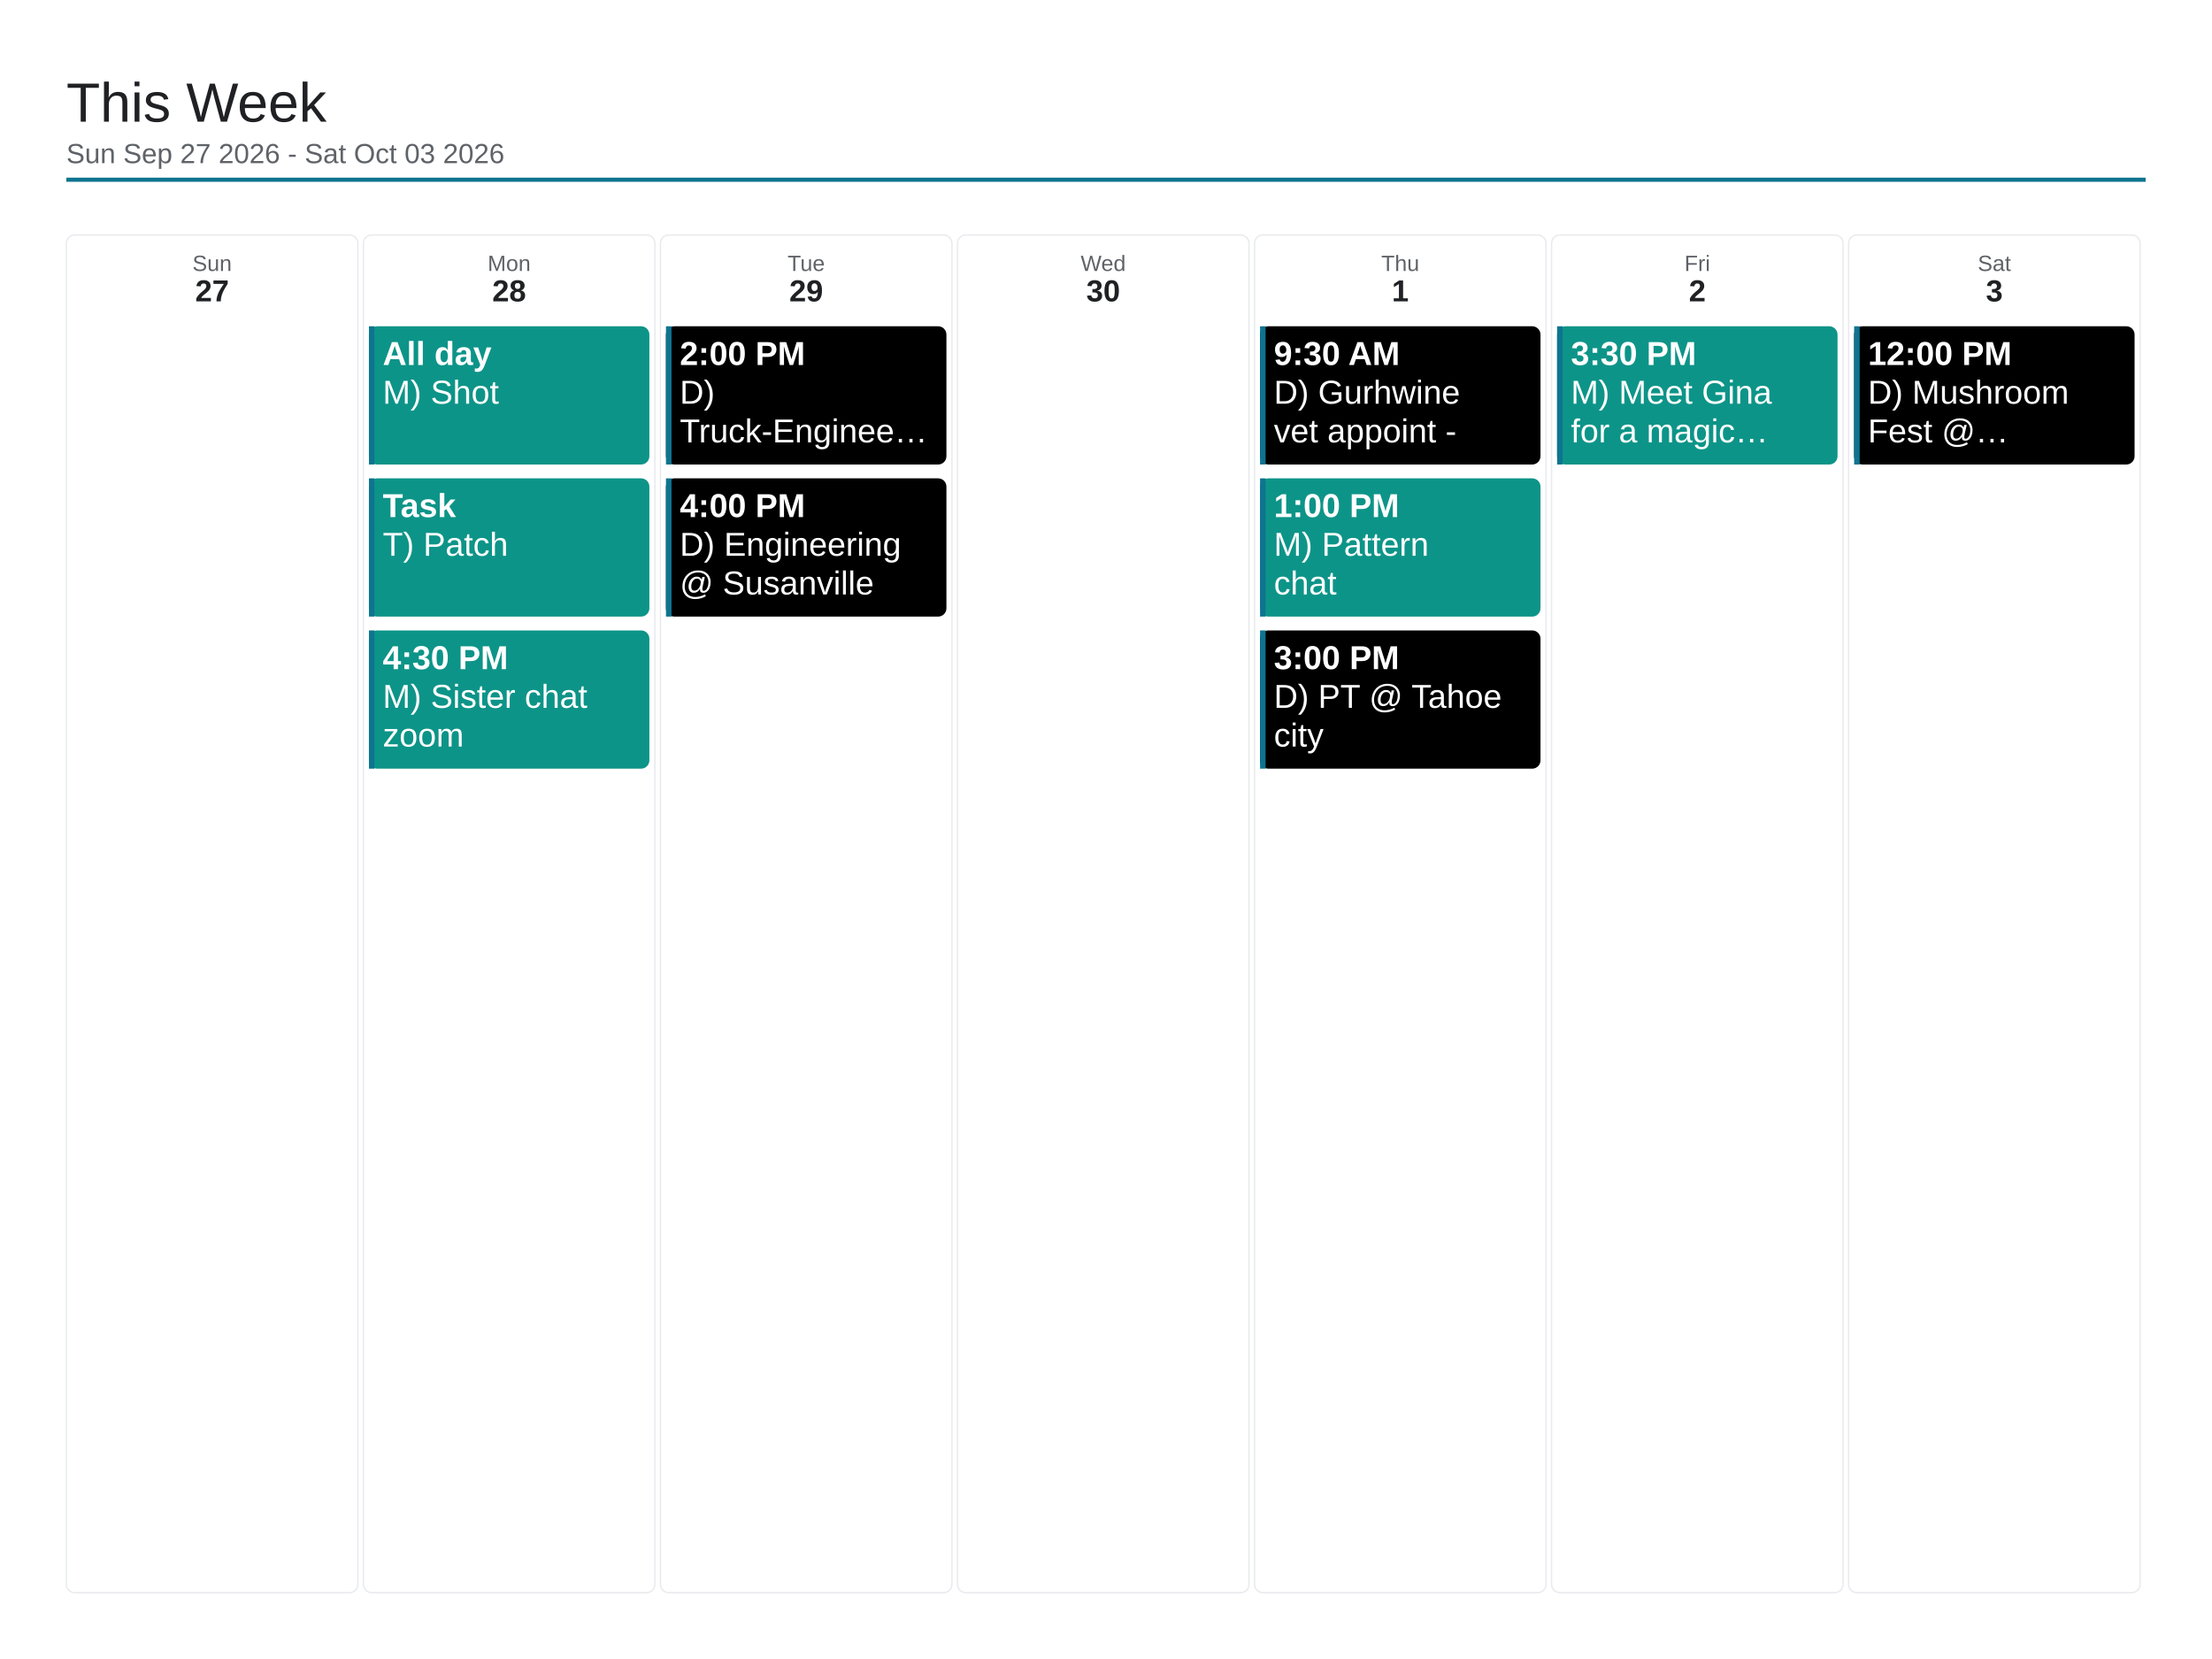
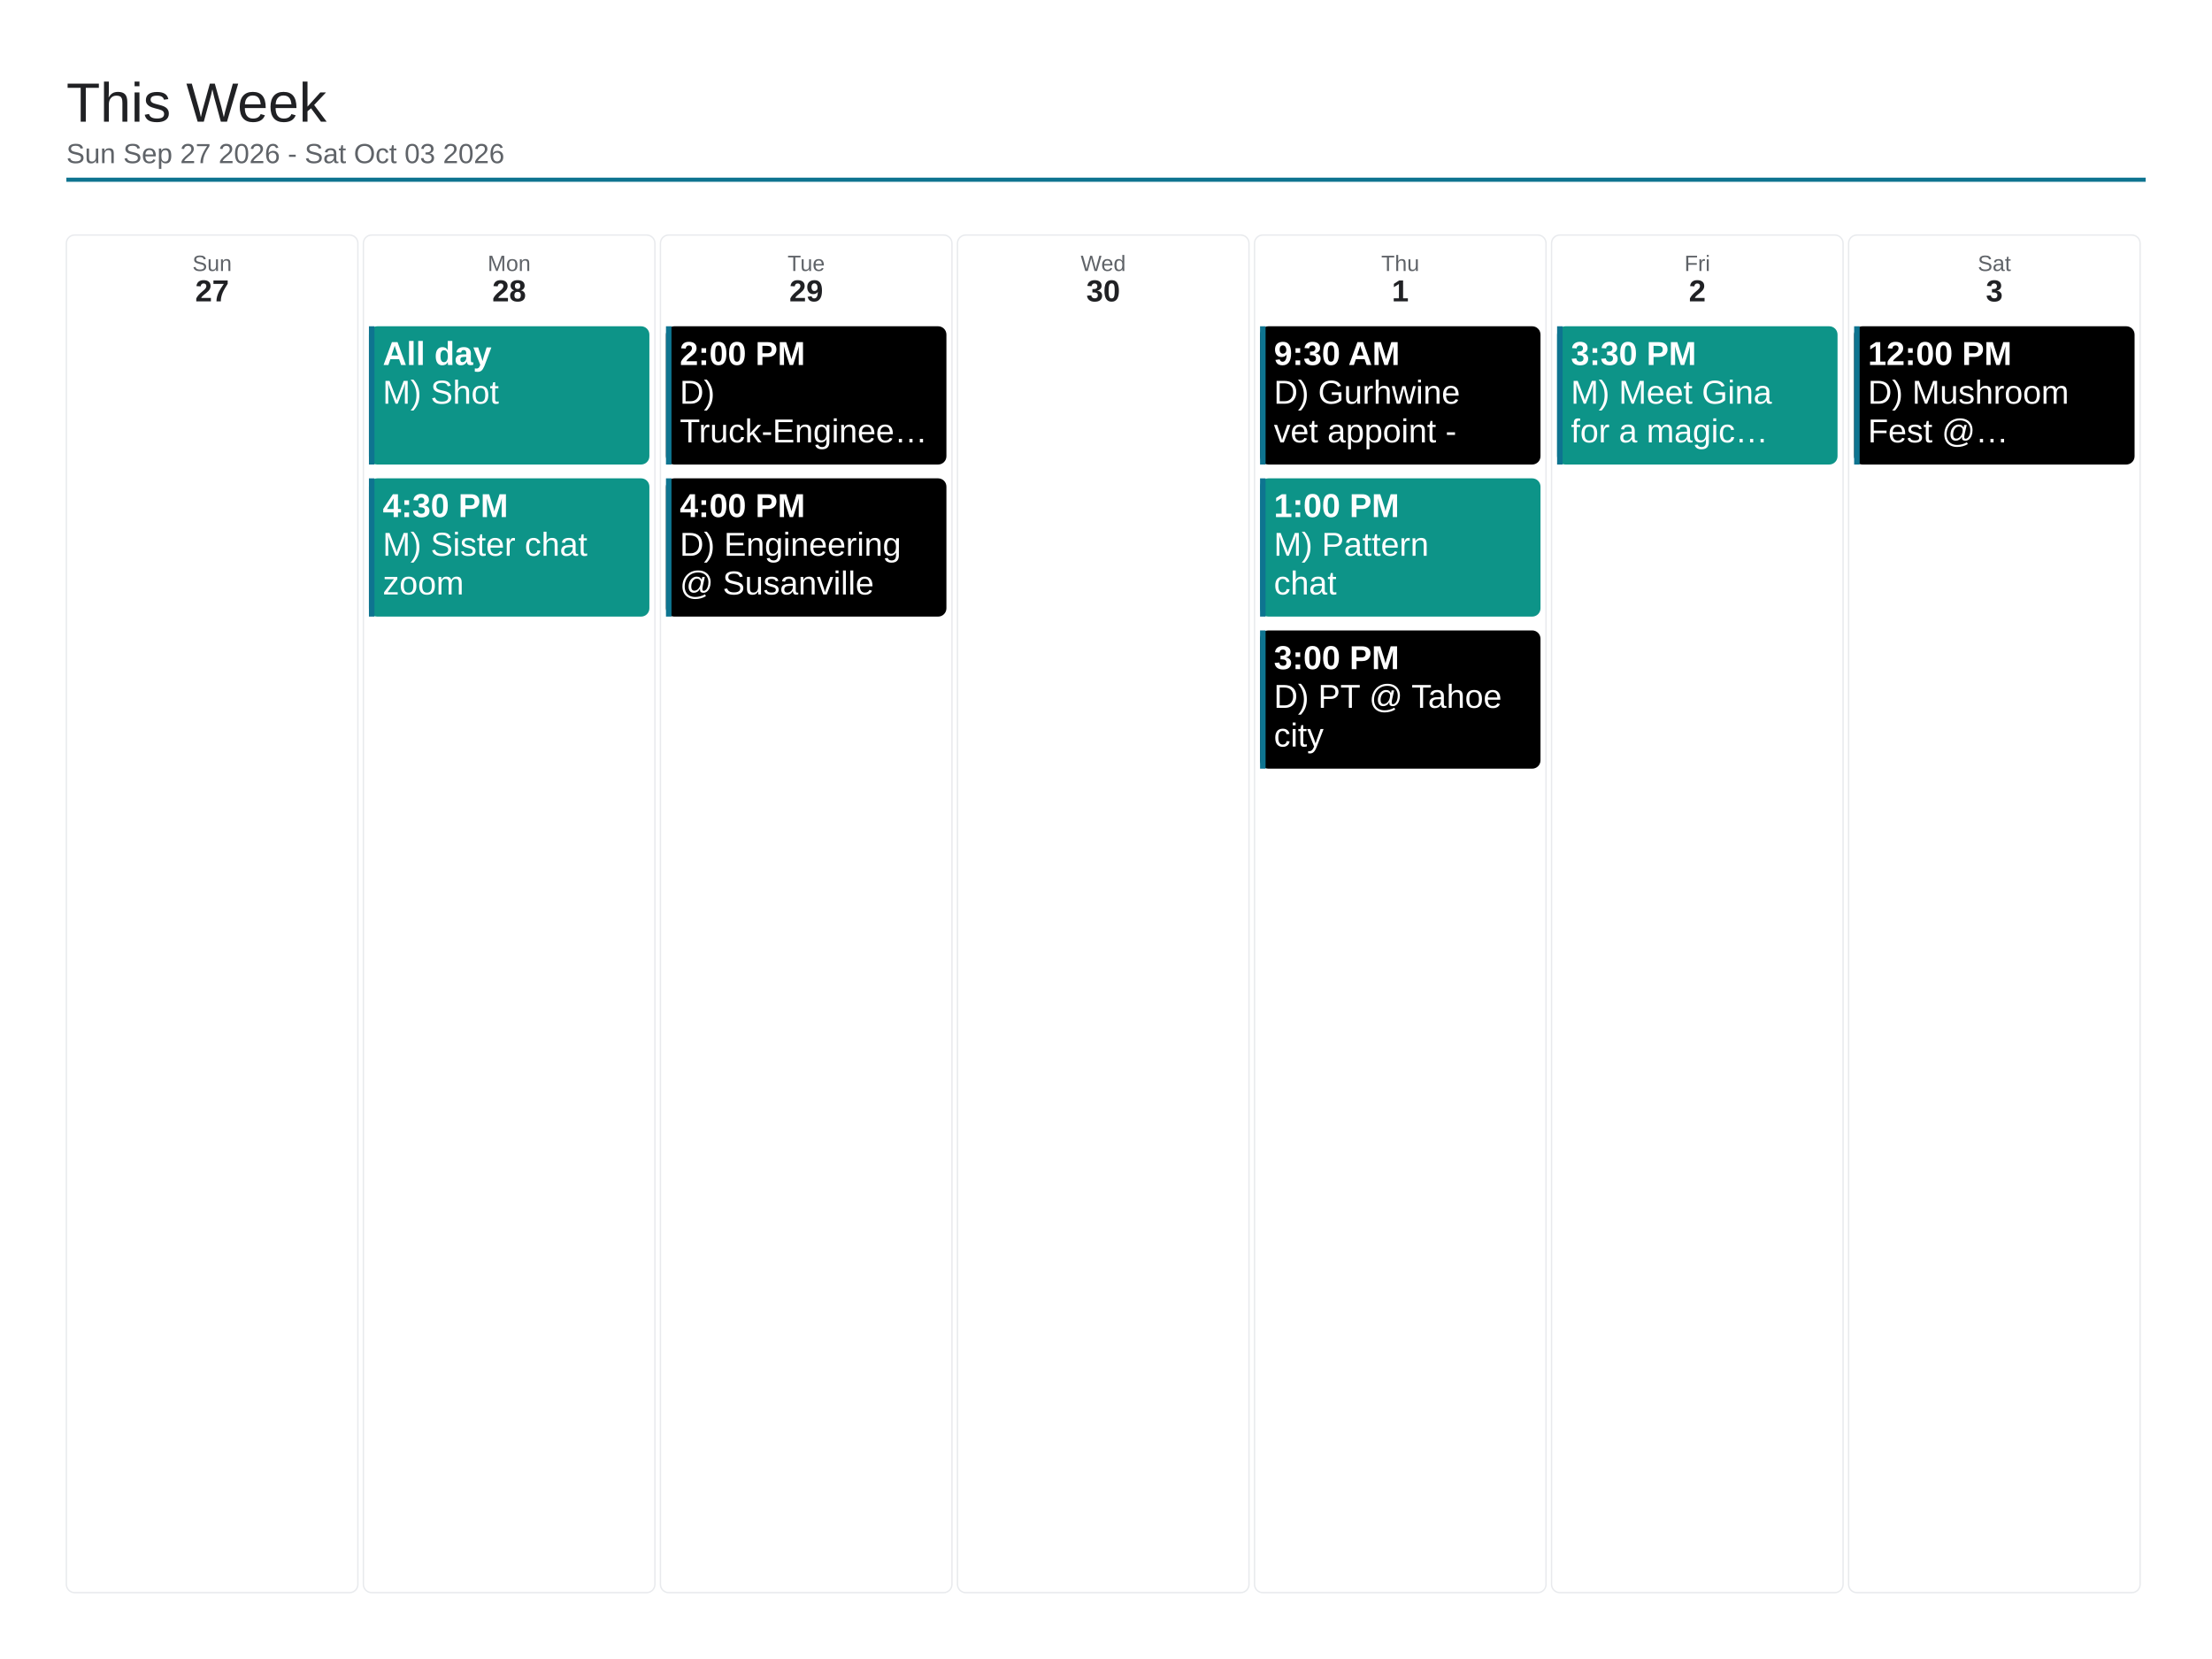
<svg xmlns="http://www.w3.org/2000/svg" viewBox="0 0 1600 1200" width="1600" height="1200">
  <rect x="0" y="0" width="1600" height="1200" fill="#ffffff" />
  <text x="48" y="88" font-family="Arial, Helvetica, sans-serif" font-size="40" font-weight="500" fill="#202124">This Week</text>
  <text x="48" y="118" font-family="Arial, Helvetica, sans-serif" font-size="20" fill="#5f6368">Sun Sep 27 2026 - Sat Oct 03 2026</text>
  <line x1="48" y1="130" x2="1552" y2="130" stroke="#0e7490" stroke-width="3" />
  <rect x="48" y="170" width="210.857" height="982" rx="6" fill="none" stroke="#e8eaed" stroke-width="1" />
  <text x="153.429" y="196" font-family="Arial, Helvetica, sans-serif" font-size="16" fill="#5f6368" text-anchor="middle">Sun</text>
  <text x="153.429" y="218" font-family="Arial, Helvetica, sans-serif" font-size="22" font-weight="700" fill="#202124" text-anchor="middle">27</text>
  <rect x="262.857" y="170" width="210.857" height="982" rx="6" fill="none" stroke="#e8eaed" stroke-width="1" />
  <text x="368.286" y="196" font-family="Arial, Helvetica, sans-serif" font-size="16" fill="#5f6368" text-anchor="middle">Mon</text>
  <text x="368.286" y="218" font-family="Arial, Helvetica, sans-serif" font-size="22" font-weight="700" fill="#202124" text-anchor="middle">28</text>
  <rect x="266.857" y="236" width="202.857" height="100" rx="6" fill="#0d9488" />
  <rect x="266.857" y="236" width="4" height="100" fill="#0e7490" />
  <text x="276.857" y="264" font-family="Arial, Helvetica, sans-serif" font-size="24" font-weight="700" fill="#ffffff">All day</text>
  <text x="276.857" y="292" font-family="Arial, Helvetica, sans-serif" font-size="24" fill="#ffffff">M) Shot</text>
  <rect x="266.857" y="346" width="202.857" height="100" rx="6" fill="#0d9488" />
  <rect x="266.857" y="346" width="4" height="100" fill="#0e7490" />
-   <text x="276.857" y="374" font-family="Arial, Helvetica, sans-serif" font-size="24" font-weight="700" fill="#ffffff">Task</text>
-   <text x="276.857" y="402" font-family="Arial, Helvetica, sans-serif" font-size="24" fill="#ffffff">T) Patch</text>
-   <rect x="266.857" y="456" width="202.857" height="100" rx="6" fill="#0d9488" />
-   <rect x="266.857" y="456" width="4" height="100" fill="#0e7490" />
-   <text x="276.857" y="484" font-family="Arial, Helvetica, sans-serif" font-size="24" font-weight="700" fill="#ffffff">4:30 PM</text>
-   <text x="276.857" y="512" font-family="Arial, Helvetica, sans-serif" font-size="24" fill="#ffffff">M) Sister chat</text>
-   <text x="276.857" y="540" font-family="Arial, Helvetica, sans-serif" font-size="24" fill="#ffffff">zoom</text>
+   <text x="276.857" y="374" font-family="Arial, Helvetica, sans-serif" font-size="24" font-weight="700" fill="#ffffff">4:30 PM</text>
+   <text x="276.857" y="402" font-family="Arial, Helvetica, sans-serif" font-size="24" fill="#ffffff">M) Sister chat</text>
+   <text x="276.857" y="430" font-family="Arial, Helvetica, sans-serif" font-size="24" fill="#ffffff">zoom</text>
  <rect x="477.714" y="170" width="210.857" height="982" rx="6" fill="none" stroke="#e8eaed" stroke-width="1" />
  <text x="583.143" y="196" font-family="Arial, Helvetica, sans-serif" font-size="16" fill="#5f6368" text-anchor="middle">Tue</text>
  <text x="583.143" y="218" font-family="Arial, Helvetica, sans-serif" font-size="22" font-weight="700" fill="#202124" text-anchor="middle">29</text>
  <rect x="481.714" y="236" width="202.857" height="100" rx="6" fill="#000000" />
  <rect x="481.714" y="236" width="4" height="100" fill="#0e7490" />
  <text x="491.714" y="264" font-family="Arial, Helvetica, sans-serif" font-size="24" font-weight="700" fill="#ffffff">2:00 PM</text>
  <text x="491.714" y="292" font-family="Arial, Helvetica, sans-serif" font-size="24" fill="#ffffff">D)</text>
  <text x="491.714" y="320" font-family="Arial, Helvetica, sans-serif" font-size="24" fill="#ffffff">Truck-Enginee…</text>
  <rect x="481.714" y="346" width="202.857" height="100" rx="6" fill="#000000" />
  <rect x="481.714" y="346" width="4" height="100" fill="#0e7490" />
  <text x="491.714" y="374" font-family="Arial, Helvetica, sans-serif" font-size="24" font-weight="700" fill="#ffffff">4:00 PM</text>
  <text x="491.714" y="402" font-family="Arial, Helvetica, sans-serif" font-size="24" fill="#ffffff">D) Engineering</text>
  <text x="491.714" y="430" font-family="Arial, Helvetica, sans-serif" font-size="24" fill="#ffffff">@ Susanville</text>
  <rect x="692.571" y="170" width="210.857" height="982" rx="6" fill="none" stroke="#e8eaed" stroke-width="1" />
  <text x="798" y="196" font-family="Arial, Helvetica, sans-serif" font-size="16" fill="#5f6368" text-anchor="middle">Wed</text>
  <text x="798" y="218" font-family="Arial, Helvetica, sans-serif" font-size="22" font-weight="700" fill="#202124" text-anchor="middle">30</text>
  <rect x="907.429" y="170" width="210.857" height="982" rx="6" fill="none" stroke="#e8eaed" stroke-width="1" />
  <text x="1012.857" y="196" font-family="Arial, Helvetica, sans-serif" font-size="16" fill="#5f6368" text-anchor="middle">Thu</text>
  <text x="1012.857" y="218" font-family="Arial, Helvetica, sans-serif" font-size="22" font-weight="700" fill="#202124" text-anchor="middle">1</text>
  <rect x="911.429" y="236" width="202.857" height="100" rx="6" fill="#000000" />
  <rect x="911.429" y="236" width="4" height="100" fill="#0e7490" />
  <text x="921.429" y="264" font-family="Arial, Helvetica, sans-serif" font-size="24" font-weight="700" fill="#ffffff">9:30 AM</text>
  <text x="921.429" y="292" font-family="Arial, Helvetica, sans-serif" font-size="24" fill="#ffffff">D) Gurhwine</text>
  <text x="921.429" y="320" font-family="Arial, Helvetica, sans-serif" font-size="24" fill="#ffffff">vet appoint -</text>
  <rect x="911.429" y="346" width="202.857" height="100" rx="6" fill="#0d9488" />
  <rect x="911.429" y="346" width="4" height="100" fill="#0e7490" />
  <text x="921.429" y="374" font-family="Arial, Helvetica, sans-serif" font-size="24" font-weight="700" fill="#ffffff">1:00 PM</text>
  <text x="921.429" y="402" font-family="Arial, Helvetica, sans-serif" font-size="24" fill="#ffffff">M) Pattern</text>
  <text x="921.429" y="430" font-family="Arial, Helvetica, sans-serif" font-size="24" fill="#ffffff">chat</text>
  <rect x="911.429" y="456" width="202.857" height="100" rx="6" fill="#000000" />
  <rect x="911.429" y="456" width="4" height="100" fill="#0e7490" />
  <text x="921.429" y="484" font-family="Arial, Helvetica, sans-serif" font-size="24" font-weight="700" fill="#ffffff">3:00 PM</text>
  <text x="921.429" y="512" font-family="Arial, Helvetica, sans-serif" font-size="24" fill="#ffffff">D) PT @ Tahoe</text>
  <text x="921.429" y="540" font-family="Arial, Helvetica, sans-serif" font-size="24" fill="#ffffff">city</text>
  <rect x="1122.286" y="170" width="210.857" height="982" rx="6" fill="none" stroke="#e8eaed" stroke-width="1" />
  <text x="1227.714" y="196" font-family="Arial, Helvetica, sans-serif" font-size="16" fill="#5f6368" text-anchor="middle">Fri</text>
  <text x="1227.714" y="218" font-family="Arial, Helvetica, sans-serif" font-size="22" font-weight="700" fill="#202124" text-anchor="middle">2</text>
  <rect x="1126.286" y="236" width="202.857" height="100" rx="6" fill="#0d9488" />
  <rect x="1126.286" y="236" width="4" height="100" fill="#0e7490" />
  <text x="1136.286" y="264" font-family="Arial, Helvetica, sans-serif" font-size="24" font-weight="700" fill="#ffffff">3:30 PM</text>
  <text x="1136.286" y="292" font-family="Arial, Helvetica, sans-serif" font-size="24" fill="#ffffff">M) Meet Gina</text>
  <text x="1136.286" y="320" font-family="Arial, Helvetica, sans-serif" font-size="24" fill="#ffffff">for a magic…</text>
  <rect x="1337.143" y="170" width="210.857" height="982" rx="6" fill="none" stroke="#e8eaed" stroke-width="1" />
  <text x="1442.571" y="196" font-family="Arial, Helvetica, sans-serif" font-size="16" fill="#5f6368" text-anchor="middle">Sat</text>
  <text x="1442.571" y="218" font-family="Arial, Helvetica, sans-serif" font-size="22" font-weight="700" fill="#202124" text-anchor="middle">3</text>
  <rect x="1341.143" y="236" width="202.857" height="100" rx="6" fill="#000000" />
  <rect x="1341.143" y="236" width="4" height="100" fill="#0e7490" />
  <text x="1351.143" y="264" font-family="Arial, Helvetica, sans-serif" font-size="24" font-weight="700" fill="#ffffff">12:00 PM</text>
  <text x="1351.143" y="292" font-family="Arial, Helvetica, sans-serif" font-size="24" fill="#ffffff">D) Mushroom</text>
  <text x="1351.143" y="320" font-family="Arial, Helvetica, sans-serif" font-size="24" fill="#ffffff">Fest @…</text>
</svg>
